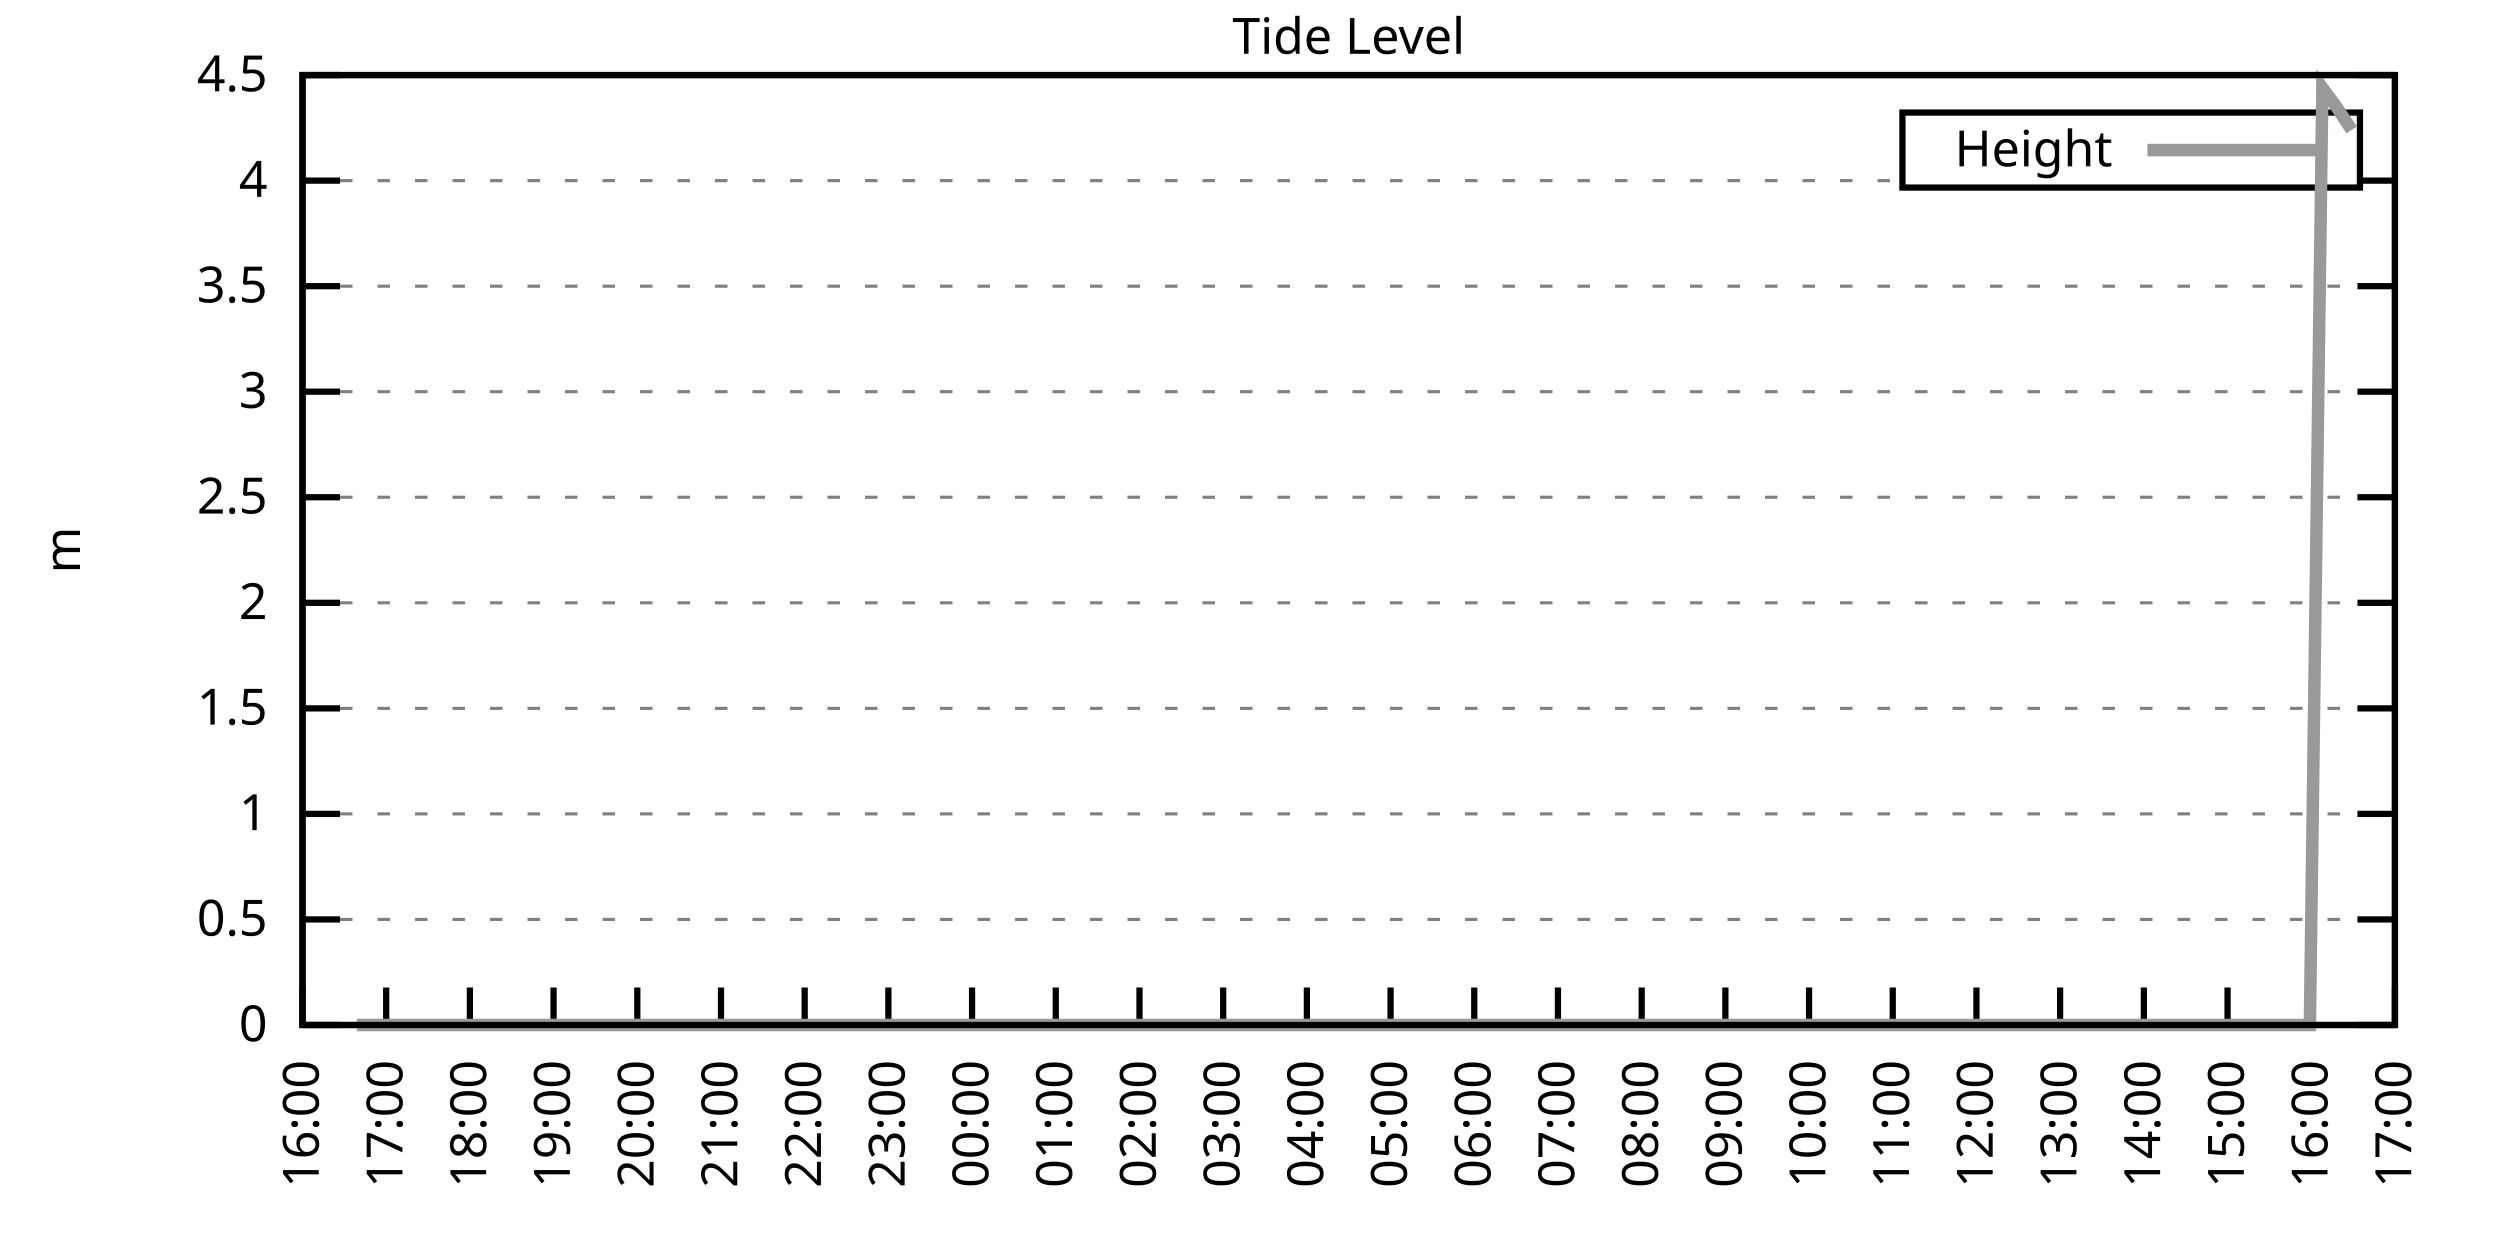
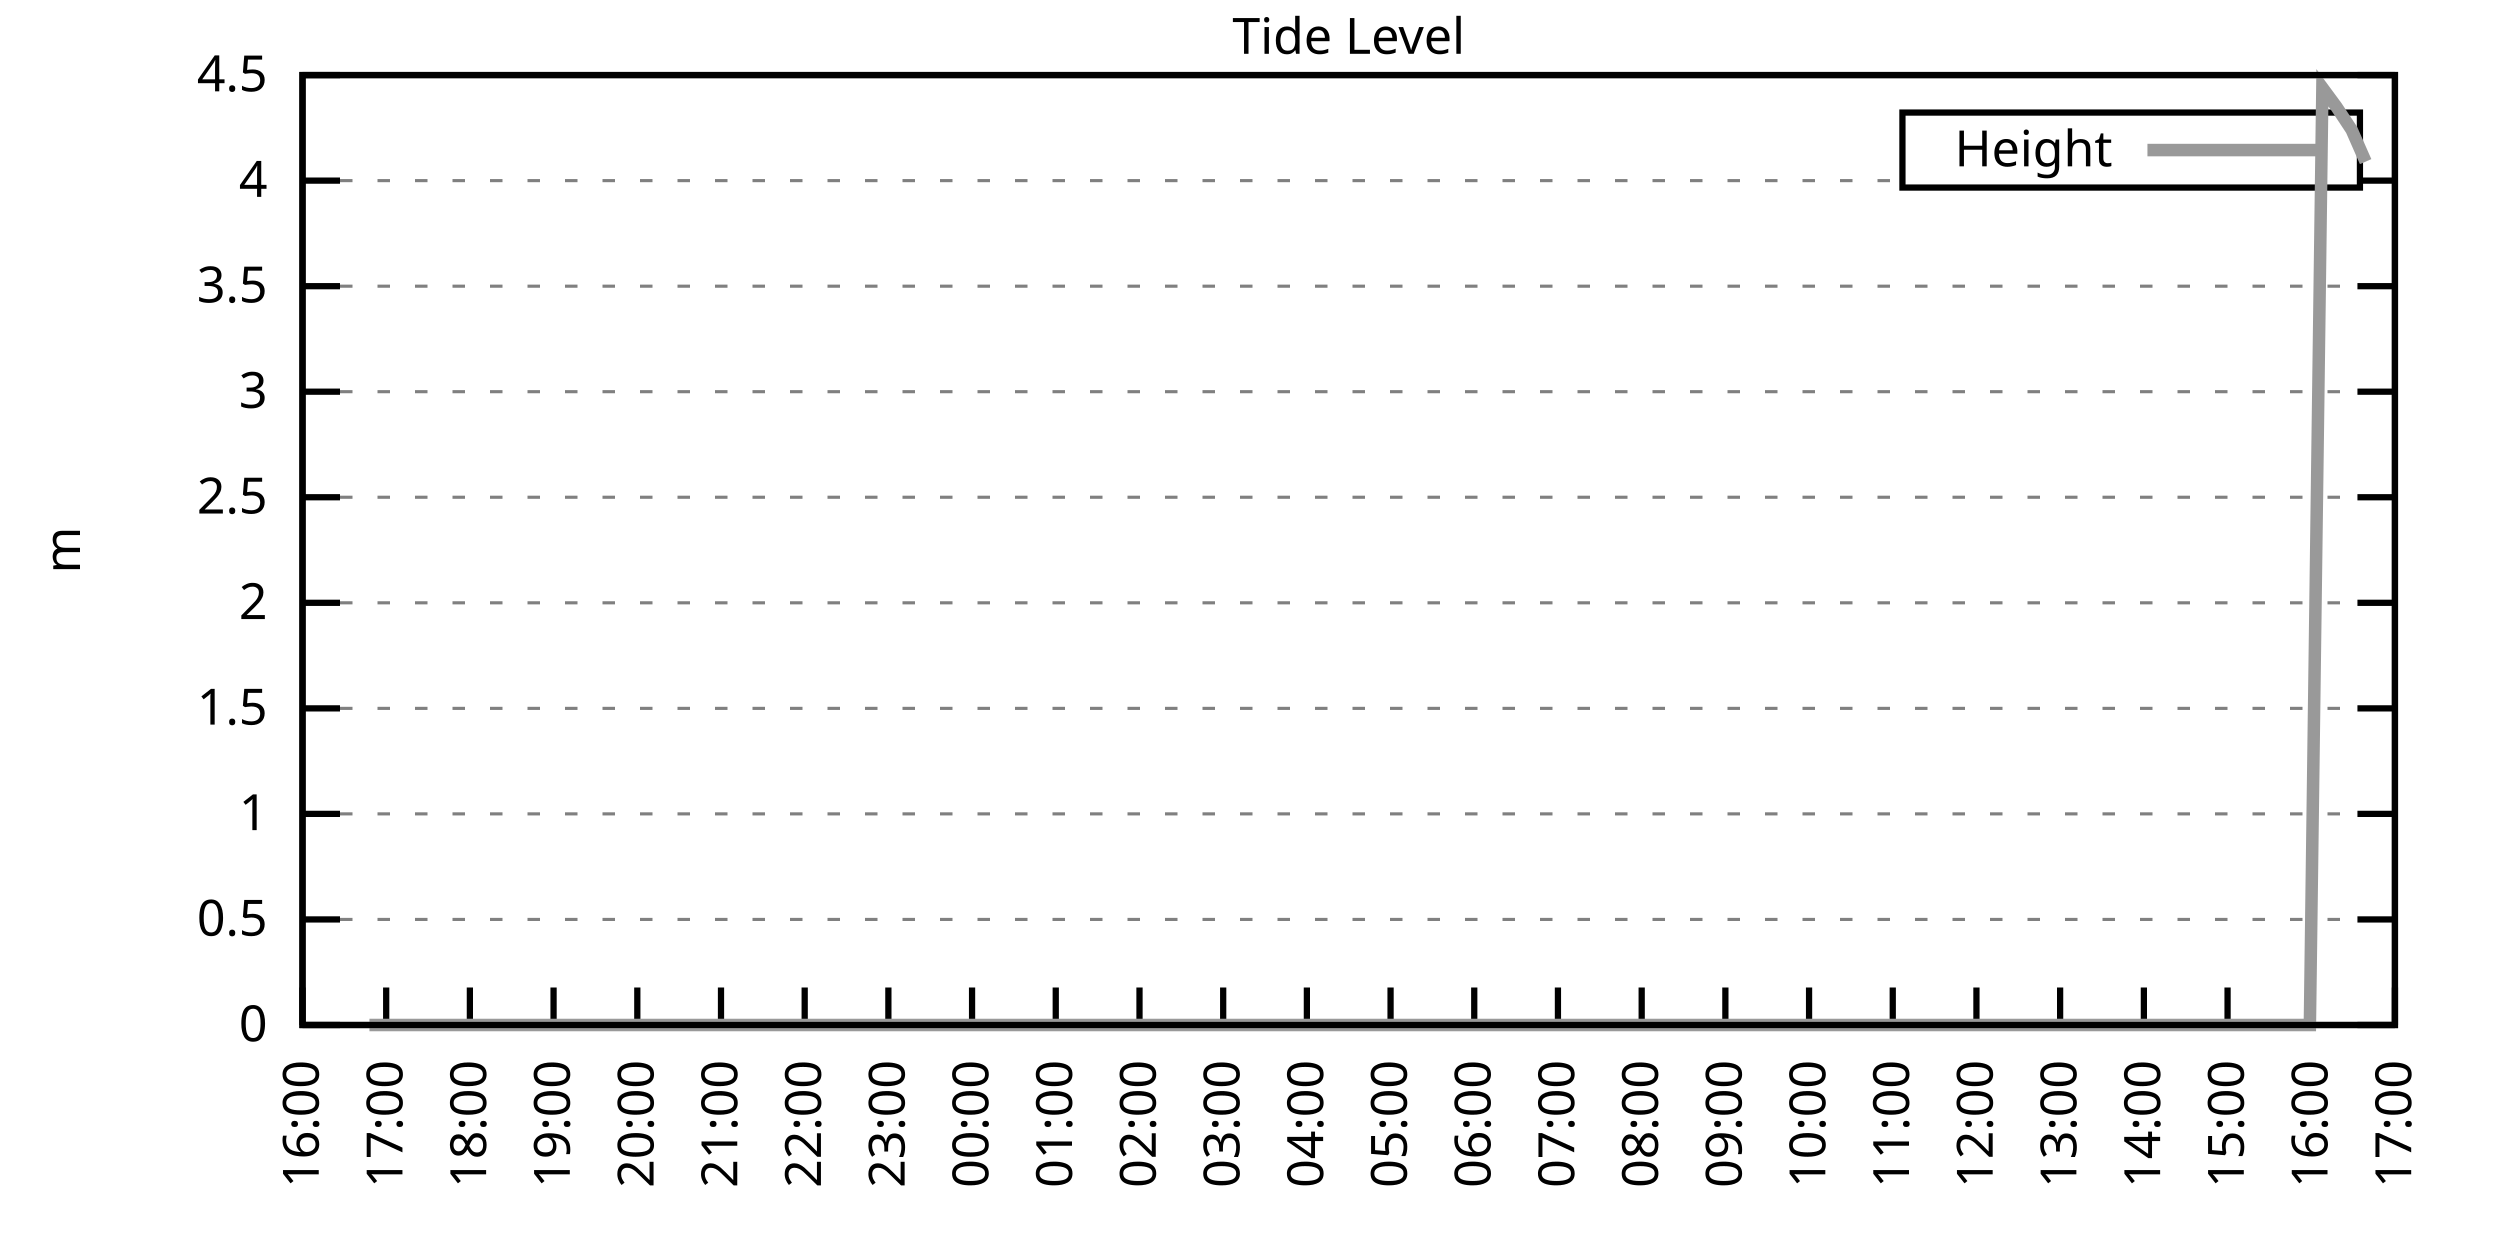
<svg xmlns="http://www.w3.org/2000/svg" xmlns:xlink="http://www.w3.org/1999/xlink" width="400" height="200" viewBox="0 0 400 200">
  <g id="gnuplot_canvas">
    <rect x="0" y="0" width="400" height="200" fill="none" />
    <defs>
      <circle id="gpDot" r="0.5" stroke-width="0.5" stroke="currentColor" />
      <path id="gpPt0" stroke-width="0.333" stroke="currentColor" d="M-1,0 h2 M0,-1 v2" />
      <path id="gpPt1" stroke-width="0.333" stroke="currentColor" d="M-1,-1 L1,1 M1,-1 L-1,1" />
      <path id="gpPt2" stroke-width="0.333" stroke="currentColor" d="M-1,0 L1,0 M0,-1 L0,1 M-1,-1 L1,1 M-1,1 L1,-1" />
      <rect id="gpPt3" stroke-width="0.333" stroke="currentColor" x="-1" y="-1" width="2" height="2" />
      <rect id="gpPt4" stroke-width="0.333" stroke="currentColor" fill="currentColor" x="-1" y="-1" width="2" height="2" />
      <circle id="gpPt5" stroke-width="0.333" stroke="currentColor" cx="0" cy="0" r="1" />
      <use xlink:href="#gpPt5" id="gpPt6" fill="currentColor" stroke="none" />
      <path id="gpPt7" stroke-width="0.333" stroke="currentColor" d="M0,-1.33 L-1.33,0.67 L1.33,0.67 z" />
      <use xlink:href="#gpPt7" id="gpPt8" fill="currentColor" stroke="none" />
      <use xlink:href="#gpPt7" id="gpPt9" stroke="currentColor" transform="rotate(180)" />
      <use xlink:href="#gpPt9" id="gpPt10" fill="currentColor" stroke="none" />
      <use xlink:href="#gpPt3" id="gpPt11" stroke="currentColor" transform="rotate(45)" />
      <use xlink:href="#gpPt11" id="gpPt12" fill="currentColor" stroke="none" />
      <path id="gpPt13" stroke-width="0.333" stroke="currentColor" d="M0,1.330 L1.265,0.411 L0.782,-1.067 L-0.782,-1.076 L-1.265,0.411 z" />
      <use xlink:href="#gpPt13" id="gpPt14" fill="currentColor" stroke="none" />
      <filter id="textbox" filterUnits="objectBoundingBox" x="0" y="0" height="1" width="1">
        <feFlood flood-color="white" flood-opacity="1" result="bgnd" />
        <feComposite in="SourceGraphic" in2="bgnd" operator="atop" />
      </filter>
      <filter id="greybox" filterUnits="objectBoundingBox" x="0" y="0" height="1" width="1">
        <feFlood flood-color="lightgrey" flood-opacity="1" result="grey" />
        <feComposite in="SourceGraphic" in2="grey" operator="atop" />
      </filter>
    </defs>
    <g fill="none" color="white" stroke="currentColor" stroke-width="1.00" stroke-linecap="butt" stroke-linejoin="miter">
</g>
    <g fill="none" color="black" stroke="currentColor" stroke-width="1.00" stroke-linecap="butt" stroke-linejoin="miter">
      <g stroke="none" shape-rendering="crispEdges">
        <polygon fill="rgb(255, 255, 255)" points="48.40,164.00 383.18,164.00 383.18,12.02 48.40,12.02 " />
      </g>
    </g>
    <g fill="none" color="black" stroke="currentColor" stroke-width="1.00" stroke-linecap="butt" stroke-linejoin="miter">
</g>
    <g fill="none" color="black" stroke="black" stroke-width="0.50" stroke-linecap="butt" stroke-linejoin="miter">
</g>
    <g fill="none" color="gray" stroke="currentColor" stroke-width="0.50" stroke-linecap="butt" stroke-linejoin="miter">
      <path stroke="gray" stroke-dasharray="2,4" class="gridline" d="M48.40,164.00 L383.19,164.00  " />
    </g>
    <g fill="none" color="gray" stroke="gray" stroke-width="1.00" stroke-linecap="butt" stroke-linejoin="miter">
</g>
    <g fill="none" color="black" stroke="currentColor" stroke-width="1.00" stroke-linecap="butt" stroke-linejoin="miter">
      <path stroke="black" d="M48.40,164.00 L54.40,164.00 M383.19,164.00 L377.19,164.00  " />
      <g transform="translate(42.80,166.60)" stroke="none" fill="black" font-family="Sans" font-size="8.00" text-anchor="end">
        <text>
          <tspan font-family="Sans"> 0</tspan>
        </text>
      </g>
    </g>
    <g fill="none" color="black" stroke="currentColor" stroke-width="1.00" stroke-linecap="butt" stroke-linejoin="miter">
</g>
    <g fill="none" color="black" stroke="black" stroke-width="0.50" stroke-linecap="butt" stroke-linejoin="miter">
</g>
    <g fill="none" color="gray" stroke="currentColor" stroke-width="0.50" stroke-linecap="butt" stroke-linejoin="miter">
      <path stroke="gray" stroke-dasharray="2,4" class="gridline" d="M48.40,147.11 L383.19,147.11  " />
    </g>
    <g fill="none" color="gray" stroke="gray" stroke-width="1.00" stroke-linecap="butt" stroke-linejoin="miter">
</g>
    <g fill="none" color="black" stroke="currentColor" stroke-width="1.00" stroke-linecap="butt" stroke-linejoin="miter">
      <path stroke="black" d="M48.40,147.11 L54.40,147.11 M383.19,147.11 L377.19,147.11  " />
      <g transform="translate(42.80,149.71)" stroke="none" fill="black" font-family="Sans" font-size="8.00" text-anchor="end">
        <text>
          <tspan font-family="Sans"> 0.5</tspan>
        </text>
      </g>
    </g>
    <g fill="none" color="black" stroke="currentColor" stroke-width="1.00" stroke-linecap="butt" stroke-linejoin="miter">
</g>
    <g fill="none" color="black" stroke="black" stroke-width="0.50" stroke-linecap="butt" stroke-linejoin="miter">
</g>
    <g fill="none" color="gray" stroke="currentColor" stroke-width="0.50" stroke-linecap="butt" stroke-linejoin="miter">
      <path stroke="gray" stroke-dasharray="2,4" class="gridline" d="M48.40,130.22 L383.19,130.22  " />
    </g>
    <g fill="none" color="gray" stroke="gray" stroke-width="1.00" stroke-linecap="butt" stroke-linejoin="miter">
</g>
    <g fill="none" color="black" stroke="currentColor" stroke-width="1.00" stroke-linecap="butt" stroke-linejoin="miter">
      <path stroke="black" d="M48.40,130.22 L54.40,130.22 M383.19,130.22 L377.19,130.22  " />
      <g transform="translate(42.80,132.82)" stroke="none" fill="black" font-family="Sans" font-size="8.00" text-anchor="end">
        <text>
          <tspan font-family="Sans"> 1</tspan>
        </text>
      </g>
    </g>
    <g fill="none" color="black" stroke="currentColor" stroke-width="1.00" stroke-linecap="butt" stroke-linejoin="miter">
</g>
    <g fill="none" color="black" stroke="black" stroke-width="0.50" stroke-linecap="butt" stroke-linejoin="miter">
</g>
    <g fill="none" color="gray" stroke="currentColor" stroke-width="0.50" stroke-linecap="butt" stroke-linejoin="miter">
      <path stroke="gray" stroke-dasharray="2,4" class="gridline" d="M48.40,113.34 L383.19,113.34  " />
    </g>
    <g fill="none" color="gray" stroke="gray" stroke-width="1.00" stroke-linecap="butt" stroke-linejoin="miter">
</g>
    <g fill="none" color="black" stroke="currentColor" stroke-width="1.00" stroke-linecap="butt" stroke-linejoin="miter">
      <path stroke="black" d="M48.40,113.34 L54.40,113.34 M383.19,113.34 L377.19,113.34  " />
      <g transform="translate(42.80,115.94)" stroke="none" fill="black" font-family="Sans" font-size="8.00" text-anchor="end">
        <text>
          <tspan font-family="Sans"> 1.5</tspan>
        </text>
      </g>
    </g>
    <g fill="none" color="black" stroke="currentColor" stroke-width="1.00" stroke-linecap="butt" stroke-linejoin="miter">
</g>
    <g fill="none" color="black" stroke="black" stroke-width="0.50" stroke-linecap="butt" stroke-linejoin="miter">
</g>
    <g fill="none" color="gray" stroke="currentColor" stroke-width="0.50" stroke-linecap="butt" stroke-linejoin="miter">
      <path stroke="gray" stroke-dasharray="2,4" class="gridline" d="M48.40,96.45 L383.19,96.45  " />
    </g>
    <g fill="none" color="gray" stroke="gray" stroke-width="1.00" stroke-linecap="butt" stroke-linejoin="miter">
</g>
    <g fill="none" color="black" stroke="currentColor" stroke-width="1.00" stroke-linecap="butt" stroke-linejoin="miter">
      <path stroke="black" d="M48.40,96.45 L54.40,96.45 M383.19,96.45 L377.19,96.45  " />
      <g transform="translate(42.80,99.05)" stroke="none" fill="black" font-family="Sans" font-size="8.00" text-anchor="end">
        <text>
          <tspan font-family="Sans"> 2</tspan>
        </text>
      </g>
    </g>
    <g fill="none" color="black" stroke="currentColor" stroke-width="1.00" stroke-linecap="butt" stroke-linejoin="miter">
</g>
    <g fill="none" color="black" stroke="black" stroke-width="0.50" stroke-linecap="butt" stroke-linejoin="miter">
</g>
    <g fill="none" color="gray" stroke="currentColor" stroke-width="0.50" stroke-linecap="butt" stroke-linejoin="miter">
      <path stroke="gray" stroke-dasharray="2,4" class="gridline" d="M48.40,79.56 L383.19,79.56  " />
    </g>
    <g fill="none" color="gray" stroke="gray" stroke-width="1.00" stroke-linecap="butt" stroke-linejoin="miter">
</g>
    <g fill="none" color="black" stroke="currentColor" stroke-width="1.00" stroke-linecap="butt" stroke-linejoin="miter">
      <path stroke="black" d="M48.40,79.56 L54.40,79.56 M383.19,79.56 L377.19,79.56  " />
      <g transform="translate(42.80,82.16)" stroke="none" fill="black" font-family="Sans" font-size="8.00" text-anchor="end">
        <text>
          <tspan font-family="Sans"> 2.5</tspan>
        </text>
      </g>
    </g>
    <g fill="none" color="black" stroke="currentColor" stroke-width="1.00" stroke-linecap="butt" stroke-linejoin="miter">
</g>
    <g fill="none" color="black" stroke="black" stroke-width="0.50" stroke-linecap="butt" stroke-linejoin="miter">
</g>
    <g fill="none" color="gray" stroke="currentColor" stroke-width="0.50" stroke-linecap="butt" stroke-linejoin="miter">
      <path stroke="gray" stroke-dasharray="2,4" class="gridline" d="M48.40,62.67 L383.19,62.67  " />
    </g>
    <g fill="none" color="gray" stroke="gray" stroke-width="1.00" stroke-linecap="butt" stroke-linejoin="miter">
</g>
    <g fill="none" color="black" stroke="currentColor" stroke-width="1.00" stroke-linecap="butt" stroke-linejoin="miter">
      <path stroke="black" d="M48.40,62.67 L54.40,62.67 M383.19,62.67 L377.19,62.67  " />
      <g transform="translate(42.80,65.27)" stroke="none" fill="black" font-family="Sans" font-size="8.00" text-anchor="end">
        <text>
          <tspan font-family="Sans"> 3</tspan>
        </text>
      </g>
    </g>
    <g fill="none" color="black" stroke="currentColor" stroke-width="1.00" stroke-linecap="butt" stroke-linejoin="miter">
</g>
    <g fill="none" color="black" stroke="black" stroke-width="0.50" stroke-linecap="butt" stroke-linejoin="miter">
</g>
    <g fill="none" color="gray" stroke="currentColor" stroke-width="0.50" stroke-linecap="butt" stroke-linejoin="miter">
      <path stroke="gray" stroke-dasharray="2,4" class="gridline" d="M48.40,45.79 L383.19,45.79  " />
    </g>
    <g fill="none" color="gray" stroke="gray" stroke-width="1.00" stroke-linecap="butt" stroke-linejoin="miter">
</g>
    <g fill="none" color="black" stroke="currentColor" stroke-width="1.00" stroke-linecap="butt" stroke-linejoin="miter">
      <path stroke="black" d="M48.40,45.79 L54.40,45.79 M383.19,45.79 L377.19,45.79  " />
      <g transform="translate(42.80,48.39)" stroke="none" fill="black" font-family="Sans" font-size="8.00" text-anchor="end">
        <text>
          <tspan font-family="Sans"> 3.5</tspan>
        </text>
      </g>
    </g>
    <g fill="none" color="black" stroke="currentColor" stroke-width="1.00" stroke-linecap="butt" stroke-linejoin="miter">
</g>
    <g fill="none" color="black" stroke="black" stroke-width="0.50" stroke-linecap="butt" stroke-linejoin="miter">
</g>
    <g fill="none" color="gray" stroke="currentColor" stroke-width="0.50" stroke-linecap="butt" stroke-linejoin="miter">
      <path stroke="gray" stroke-dasharray="2,4" class="gridline" d="M48.40,28.90 L304.39,28.90 M377.59,28.90 L383.19,28.90  " />
    </g>
    <g fill="none" color="gray" stroke="gray" stroke-width="1.00" stroke-linecap="butt" stroke-linejoin="miter">
</g>
    <g fill="none" color="black" stroke="currentColor" stroke-width="1.00" stroke-linecap="butt" stroke-linejoin="miter">
      <path stroke="black" d="M48.40,28.90 L54.40,28.90 M383.19,28.90 L377.19,28.90  " />
      <g transform="translate(42.80,31.50)" stroke="none" fill="black" font-family="Sans" font-size="8.00" text-anchor="end">
        <text>
          <tspan font-family="Sans"> 4</tspan>
        </text>
      </g>
    </g>
    <g fill="none" color="black" stroke="currentColor" stroke-width="1.00" stroke-linecap="butt" stroke-linejoin="miter">
</g>
    <g fill="none" color="black" stroke="black" stroke-width="0.50" stroke-linecap="butt" stroke-linejoin="miter">
</g>
    <g fill="none" color="gray" stroke="currentColor" stroke-width="0.50" stroke-linecap="butt" stroke-linejoin="miter">
      <path stroke="gray" stroke-dasharray="2,4" class="gridline" d="M48.40,12.01 L383.19,12.01  " />
    </g>
    <g fill="none" color="gray" stroke="gray" stroke-width="1.00" stroke-linecap="butt" stroke-linejoin="miter">
</g>
    <g fill="none" color="black" stroke="currentColor" stroke-width="1.00" stroke-linecap="butt" stroke-linejoin="miter">
      <path stroke="black" d="M48.40,12.01 L54.40,12.01 M383.19,12.01 L377.19,12.01  " />
      <g transform="translate(42.80,14.61)" stroke="none" fill="black" font-family="Sans" font-size="8.00" text-anchor="end">
        <text>
          <tspan font-family="Sans"> 4.5</tspan>
        </text>
      </g>
    </g>
    <g fill="none" color="black" stroke="currentColor" stroke-width="1.00" stroke-linecap="butt" stroke-linejoin="miter">
      <path stroke="black" d="M48.40,164.00 L48.40,158.00  " />
      <g transform="translate(51.00,169.60) rotate(270.00)" stroke="none" fill="black" font-family="Sans" font-size="8.00" text-anchor="end">
        <text>
          <tspan font-family="Sans">16:00</tspan>
        </text>
      </g>
    </g>
    <g fill="none" color="black" stroke="currentColor" stroke-width="1.00" stroke-linecap="butt" stroke-linejoin="miter">
      <path stroke="black" d="M61.79,164.00 L61.79,158.00  " />
      <g transform="translate(64.39,169.60) rotate(270.00)" stroke="none" fill="black" font-family="Sans" font-size="8.00" text-anchor="end">
        <text>
          <tspan font-family="Sans">17:00</tspan>
        </text>
      </g>
    </g>
    <g fill="none" color="black" stroke="currentColor" stroke-width="1.00" stroke-linecap="butt" stroke-linejoin="miter">
      <path stroke="black" d="M75.18,164.00 L75.18,158.00  " />
      <g transform="translate(77.78,169.60) rotate(270.00)" stroke="none" fill="black" font-family="Sans" font-size="8.00" text-anchor="end">
        <text>
          <tspan font-family="Sans">18:00</tspan>
        </text>
      </g>
    </g>
    <g fill="none" color="black" stroke="currentColor" stroke-width="1.00" stroke-linecap="butt" stroke-linejoin="miter">
      <path stroke="black" d="M88.57,164.00 L88.57,158.00  " />
      <g transform="translate(91.17,169.60) rotate(270.00)" stroke="none" fill="black" font-family="Sans" font-size="8.00" text-anchor="end">
        <text>
          <tspan font-family="Sans">19:00</tspan>
        </text>
      </g>
    </g>
    <g fill="none" color="black" stroke="currentColor" stroke-width="1.00" stroke-linecap="butt" stroke-linejoin="miter">
      <path stroke="black" d="M101.97,164.00 L101.97,158.00  " />
      <g transform="translate(104.57,169.60) rotate(270.00)" stroke="none" fill="black" font-family="Sans" font-size="8.00" text-anchor="end">
        <text>
          <tspan font-family="Sans">20:00</tspan>
        </text>
      </g>
    </g>
    <g fill="none" color="black" stroke="currentColor" stroke-width="1.00" stroke-linecap="butt" stroke-linejoin="miter">
      <path stroke="black" d="M115.36,164.00 L115.36,158.00  " />
      <g transform="translate(117.96,169.60) rotate(270.00)" stroke="none" fill="black" font-family="Sans" font-size="8.00" text-anchor="end">
        <text>
          <tspan font-family="Sans">21:00</tspan>
        </text>
      </g>
    </g>
    <g fill="none" color="black" stroke="currentColor" stroke-width="1.00" stroke-linecap="butt" stroke-linejoin="miter">
      <path stroke="black" d="M128.75,164.00 L128.75,158.00  " />
      <g transform="translate(131.35,169.60) rotate(270.00)" stroke="none" fill="black" font-family="Sans" font-size="8.00" text-anchor="end">
        <text>
          <tspan font-family="Sans">22:00</tspan>
        </text>
      </g>
    </g>
    <g fill="none" color="black" stroke="currentColor" stroke-width="1.00" stroke-linecap="butt" stroke-linejoin="miter">
      <path stroke="black" d="M142.14,164.00 L142.14,158.00  " />
      <g transform="translate(144.74,169.60) rotate(270.00)" stroke="none" fill="black" font-family="Sans" font-size="8.00" text-anchor="end">
        <text>
          <tspan font-family="Sans">23:00</tspan>
        </text>
      </g>
    </g>
    <g fill="none" color="black" stroke="currentColor" stroke-width="1.00" stroke-linecap="butt" stroke-linejoin="miter">
      <path stroke="black" d="M155.53,164.00 L155.53,158.00  " />
      <g transform="translate(158.13,169.60) rotate(270.00)" stroke="none" fill="black" font-family="Sans" font-size="8.00" text-anchor="end">
        <text>
          <tspan font-family="Sans">00:00</tspan>
        </text>
      </g>
    </g>
    <g fill="none" color="black" stroke="currentColor" stroke-width="1.00" stroke-linecap="butt" stroke-linejoin="miter">
      <path stroke="black" d="M168.92,164.00 L168.92,158.00  " />
      <g transform="translate(171.52,169.60) rotate(270.00)" stroke="none" fill="black" font-family="Sans" font-size="8.00" text-anchor="end">
        <text>
          <tspan font-family="Sans">01:00</tspan>
        </text>
      </g>
    </g>
    <g fill="none" color="black" stroke="currentColor" stroke-width="1.00" stroke-linecap="butt" stroke-linejoin="miter">
      <path stroke="black" d="M182.32,164.00 L182.32,158.00  " />
      <g transform="translate(184.92,169.60) rotate(270.00)" stroke="none" fill="black" font-family="Sans" font-size="8.00" text-anchor="end">
        <text>
          <tspan font-family="Sans">02:00</tspan>
        </text>
      </g>
    </g>
    <g fill="none" color="black" stroke="currentColor" stroke-width="1.00" stroke-linecap="butt" stroke-linejoin="miter">
      <path stroke="black" d="M195.71,164.00 L195.71,158.00  " />
      <g transform="translate(198.31,169.60) rotate(270.00)" stroke="none" fill="black" font-family="Sans" font-size="8.00" text-anchor="end">
        <text>
          <tspan font-family="Sans">03:00</tspan>
        </text>
      </g>
    </g>
    <g fill="none" color="black" stroke="currentColor" stroke-width="1.00" stroke-linecap="butt" stroke-linejoin="miter">
      <path stroke="black" d="M209.10,164.00 L209.10,158.00  " />
      <g transform="translate(211.70,169.60) rotate(270.00)" stroke="none" fill="black" font-family="Sans" font-size="8.00" text-anchor="end">
        <text>
          <tspan font-family="Sans">04:00</tspan>
        </text>
      </g>
    </g>
    <g fill="none" color="black" stroke="currentColor" stroke-width="1.00" stroke-linecap="butt" stroke-linejoin="miter">
      <path stroke="black" d="M222.49,164.00 L222.49,158.00  " />
      <g transform="translate(225.09,169.60) rotate(270.00)" stroke="none" fill="black" font-family="Sans" font-size="8.00" text-anchor="end">
        <text>
          <tspan font-family="Sans">05:00</tspan>
        </text>
      </g>
    </g>
    <g fill="none" color="black" stroke="currentColor" stroke-width="1.00" stroke-linecap="butt" stroke-linejoin="miter">
      <path stroke="black" d="M235.88,164.00 L235.88,158.00  " />
      <g transform="translate(238.48,169.60) rotate(270.00)" stroke="none" fill="black" font-family="Sans" font-size="8.00" text-anchor="end">
        <text>
          <tspan font-family="Sans">06:00</tspan>
        </text>
      </g>
    </g>
    <g fill="none" color="black" stroke="currentColor" stroke-width="1.00" stroke-linecap="butt" stroke-linejoin="miter">
      <path stroke="black" d="M249.27,164.00 L249.27,158.00  " />
      <g transform="translate(251.87,169.60) rotate(270.00)" stroke="none" fill="black" font-family="Sans" font-size="8.00" text-anchor="end">
        <text>
          <tspan font-family="Sans">07:00</tspan>
        </text>
      </g>
    </g>
    <g fill="none" color="black" stroke="currentColor" stroke-width="1.00" stroke-linecap="butt" stroke-linejoin="miter">
      <path stroke="black" d="M262.67,164.00 L262.67,158.00  " />
      <g transform="translate(265.27,169.60) rotate(270.00)" stroke="none" fill="black" font-family="Sans" font-size="8.00" text-anchor="end">
        <text>
          <tspan font-family="Sans">08:00</tspan>
        </text>
      </g>
    </g>
    <g fill="none" color="black" stroke="currentColor" stroke-width="1.00" stroke-linecap="butt" stroke-linejoin="miter">
      <path stroke="black" d="M276.06,164.00 L276.06,158.00  " />
      <g transform="translate(278.66,169.60) rotate(270.00)" stroke="none" fill="black" font-family="Sans" font-size="8.00" text-anchor="end">
        <text>
          <tspan font-family="Sans">09:00</tspan>
        </text>
      </g>
    </g>
    <g fill="none" color="black" stroke="currentColor" stroke-width="1.00" stroke-linecap="butt" stroke-linejoin="miter">
      <path stroke="black" d="M289.45,164.00 L289.45,158.00  " />
      <g transform="translate(292.05,169.60) rotate(270.00)" stroke="none" fill="black" font-family="Sans" font-size="8.00" text-anchor="end">
        <text>
          <tspan font-family="Sans">10:00</tspan>
        </text>
      </g>
    </g>
    <g fill="none" color="black" stroke="currentColor" stroke-width="1.00" stroke-linecap="butt" stroke-linejoin="miter">
      <path stroke="black" d="M302.84,164.00 L302.84,158.00  " />
      <g transform="translate(305.44,169.60) rotate(270.00)" stroke="none" fill="black" font-family="Sans" font-size="8.00" text-anchor="end">
        <text>
          <tspan font-family="Sans">11:00</tspan>
        </text>
      </g>
    </g>
    <g fill="none" color="black" stroke="currentColor" stroke-width="1.00" stroke-linecap="butt" stroke-linejoin="miter">
      <path stroke="black" d="M316.23,164.00 L316.23,158.00  " />
      <g transform="translate(318.83,169.60) rotate(270.00)" stroke="none" fill="black" font-family="Sans" font-size="8.00" text-anchor="end">
        <text>
          <tspan font-family="Sans">12:00</tspan>
        </text>
      </g>
    </g>
    <g fill="none" color="black" stroke="currentColor" stroke-width="1.00" stroke-linecap="butt" stroke-linejoin="miter">
      <path stroke="black" d="M329.62,164.00 L329.62,158.00  " />
      <g transform="translate(332.22,169.60) rotate(270.00)" stroke="none" fill="black" font-family="Sans" font-size="8.00" text-anchor="end">
        <text>
          <tspan font-family="Sans">13:00</tspan>
        </text>
      </g>
    </g>
    <g fill="none" color="black" stroke="currentColor" stroke-width="1.00" stroke-linecap="butt" stroke-linejoin="miter">
      <path stroke="black" d="M343.02,164.00 L343.02,158.00  " />
      <g transform="translate(345.62,169.60) rotate(270.00)" stroke="none" fill="black" font-family="Sans" font-size="8.00" text-anchor="end">
        <text>
          <tspan font-family="Sans">14:00</tspan>
        </text>
      </g>
    </g>
    <g fill="none" color="black" stroke="currentColor" stroke-width="1.00" stroke-linecap="butt" stroke-linejoin="miter">
      <path stroke="black" d="M356.41,164.00 L356.41,158.00  " />
      <g transform="translate(359.01,169.60) rotate(270.00)" stroke="none" fill="black" font-family="Sans" font-size="8.00" text-anchor="end">
        <text>
          <tspan font-family="Sans">15:00</tspan>
        </text>
      </g>
    </g>
    <g fill="none" color="black" stroke="currentColor" stroke-width="1.00" stroke-linecap="butt" stroke-linejoin="miter">
      <path stroke="black" d="M369.80,164.00 L369.80,158.00  " />
      <g transform="translate(372.40,169.60) rotate(270.00)" stroke="none" fill="black" font-family="Sans" font-size="8.00" text-anchor="end">
        <text>
          <tspan font-family="Sans">16:00</tspan>
        </text>
      </g>
    </g>
    <g fill="none" color="black" stroke="currentColor" stroke-width="1.00" stroke-linecap="butt" stroke-linejoin="miter">
      <path stroke="black" d="M383.19,164.00 L383.19,158.00  " />
      <g transform="translate(385.79,169.60) rotate(270.00)" stroke="none" fill="black" font-family="Sans" font-size="8.00" text-anchor="end">
        <text>
          <tspan font-family="Sans">17:00</tspan>
        </text>
      </g>
    </g>
    <g fill="none" color="black" stroke="currentColor" stroke-width="1.00" stroke-linecap="butt" stroke-linejoin="miter">
</g>
    <g fill="none" color="black" stroke="currentColor" stroke-width="1.00" stroke-linecap="butt" stroke-linejoin="miter">
      <path stroke="black" d="M48.40,12.01 L48.40,164.00 L383.19,164.00 L383.19,12.01 L48.40,12.01 Z  " />
    </g>
    <g fill="none" color="black" stroke="currentColor" stroke-width="1.00" stroke-linecap="butt" stroke-linejoin="miter">
</g>
    <g fill="none" color="black" stroke="currentColor" stroke-width="1.00" stroke-linecap="butt" stroke-linejoin="miter">
      <path stroke="black" d="M304.39,30.01 L304.39,18.01 L377.59,18.01 L377.59,30.01 L304.39,30.01 Z  " />
    </g>
    <g id="Tide_level_plot_1">
      <g fill="none" color="white" stroke="black" stroke-width="2.00" stroke-linecap="butt" stroke-linejoin="miter">
</g>
      <g fill="none" color="black" stroke="currentColor" stroke-width="2.00" stroke-linecap="butt" stroke-linejoin="miter">
        <g transform="translate(337.99,26.61)" stroke="none" fill="black" font-family="Sans" font-size="8.00" text-anchor="end">
          <text>
            <tspan font-family="Sans">Height</tspan>
          </text>
        </g>
      </g>
      <g fill="none" color="black" stroke="currentColor" stroke-width="2.00" stroke-linecap="butt" stroke-linejoin="miter">
-         <path stroke="rgb(153, 153, 153)" d="M343.59,24.01 L371.99,24.01 M57.10,164.00 L59.11,164.00 L61.35,164.00 L63.58,164.00 L66.03,164.00 L68.04,164.00   L70.05,164.00 L72.73,164.00 L74.96,164.00 L77.19,164.00 L79.20,164.00 L81.66,164.00 L83.44,164.00 L86.12,164.00   L87.91,164.00 L90.36,164.00 L92.59,164.00 L94.82,164.00 L97.28,164.00 L99.51,164.00 L101.74,164.00 L103.98,164.00   L105.98,164.00 L108.22,164.00 L110.67,164.00 L112.90,164.00 L115.13,164.00 L117.14,164.00 L119.15,164.00 L121.38,164.00   L123.62,164.00 L126.29,164.00 L128.30,164.00 L130.76,164.00 L132.54,164.00 L135.00,164.00 L137.45,164.00 L139.69,164.00   L141.92,164.00 L143.93,164.00 L145.94,164.00 L148.61,164.00 L150.85,164.00 L153.08,164.00 L154.86,164.00 L157.54,164.00   L159.77,164.00 L162.01,164.00 L163.79,164.00 L165.58,164.00 L168.25,164.00 L170.49,164.00 L172.72,164.00 L175.17,164.00   L177.18,164.00 L179.86,164.00 L181.87,164.00 L184.32,164.00 L186.56,164.00 L188.79,164.00 L191.02,164.00 L193.03,164.00   L195.26,164.00 L197.05,164.00 L199.73,164.00 L201.96,164.00 L204.41,164.00 L206.42,164.00 L208.43,164.00 L210.88,164.00   L213.34,164.00 L215.57,164.00 L217.58,164.00 L220.04,164.00 L222.27,164.00 L224.05,164.00 L226.73,164.00 L228.52,164.00   L231.20,164.00 L233.20,164.00 L235.66,164.00 L237.67,164.00 L240.12,164.00 L242.13,164.00 L244.59,164.00 L246.82,164.00   L248.83,164.00 L251.28,164.00 L253.51,164.00 L255.52,164.00 L257.76,164.00 L259.99,164.00 L262.22,164.00 L264.23,164.00   L266.68,164.00 L269.14,164.00 L271.15,164.00 L273.60,164.00 L275.61,164.00 L277.62,164.00 L280.07,164.00 L282.53,164.00   L284.76,164.00 L286.77,164.00 L289.00,164.00 L291.01,164.00 L293.47,164.00 L295.92,164.00 L297.71,164.00 L300.16,164.00   L302.39,164.00 L304.63,164.00 L306.86,164.00 L309.31,164.00 L311.32,164.00 L313.78,164.00 L315.79,164.00 L318.24,164.00   L320.47,164.00 L322.48,164.00 L324.71,164.00 L326.95,164.00 L329.40,164.00 L331.41,164.00 L333.86,164.00 L336.10,164.00   L338.10,164.00 L340.56,164.00 L342.79,164.00 L344.80,164.00 L347.03,164.00 L349.26,164.00 L351.50,164.00 L353.73,164.00   L356.18,164.00 L358.42,164.00 L360.65,164.00 L362.66,164.00 L365.11,164.00 L367.12,164.00 L369.58,164.00 L371.58,14.04   L373.82,17.08 L376.27,20.79  " />
+         <path stroke="rgb(153, 153, 153)" d="M343.59,24.01 L371.99,24.01 M59.11,164.00 L61.35,164.00 L63.58,164.00 L66.03,164.00 L68.04,164.00 L70.05,164.00   L72.73,164.00 L74.96,164.00 L77.19,164.00 L79.20,164.00 L81.66,164.00 L83.44,164.00 L86.12,164.00 L87.91,164.00   L90.36,164.00 L92.59,164.00 L94.82,164.00 L97.28,164.00 L99.51,164.00 L101.74,164.00 L103.98,164.00 L105.98,164.00   L108.22,164.00 L110.67,164.00 L112.90,164.00 L115.13,164.00 L117.14,164.00 L119.15,164.00 L121.38,164.00 L123.62,164.00   L126.29,164.00 L128.30,164.00 L130.76,164.00 L132.54,164.00 L135.00,164.00 L137.45,164.00 L139.69,164.00 L141.92,164.00   L143.93,164.00 L145.94,164.00 L148.61,164.00 L150.85,164.00 L153.08,164.00 L154.86,164.00 L157.54,164.00 L159.77,164.00   L162.01,164.00 L163.79,164.00 L165.58,164.00 L168.25,164.00 L170.49,164.00 L172.72,164.00 L175.17,164.00 L177.18,164.00   L179.86,164.00 L181.87,164.00 L184.32,164.00 L186.56,164.00 L188.79,164.00 L191.02,164.00 L193.03,164.00 L195.26,164.00   L197.05,164.00 L199.73,164.00 L201.96,164.00 L204.41,164.00 L206.42,164.00 L208.43,164.00 L210.88,164.00 L213.34,164.00   L215.57,164.00 L217.58,164.00 L220.04,164.00 L222.27,164.00 L224.05,164.00 L226.73,164.00 L228.52,164.00 L231.20,164.00   L233.20,164.00 L235.66,164.00 L237.67,164.00 L240.12,164.00 L242.13,164.00 L244.59,164.00 L246.82,164.00 L248.83,164.00   L251.28,164.00 L253.51,164.00 L255.52,164.00 L257.76,164.00 L259.99,164.00 L262.22,164.00 L264.23,164.00 L266.68,164.00   L269.14,164.00 L271.15,164.00 L273.60,164.00 L275.61,164.00 L277.62,164.00 L280.07,164.00 L282.53,164.00 L284.76,164.00   L286.77,164.00 L289.00,164.00 L291.01,164.00 L293.47,164.00 L295.92,164.00 L297.71,164.00 L300.16,164.00 L302.39,164.00   L304.63,164.00 L306.86,164.00 L309.31,164.00 L311.32,164.00 L313.78,164.00 L315.79,164.00 L318.24,164.00 L320.47,164.00   L322.48,164.00 L324.71,164.00 L326.95,164.00 L329.40,164.00 L331.41,164.00 L333.86,164.00 L336.10,164.00 L338.10,164.00   L340.56,164.00 L342.79,164.00 L344.80,164.00 L347.03,164.00 L349.26,164.00 L351.50,164.00 L353.73,164.00 L356.18,164.00   L358.42,164.00 L360.65,164.00 L362.66,164.00 L365.11,164.00 L367.12,164.00 L369.58,164.00 L371.58,14.04 L373.82,17.08   L376.27,20.79 L378.50,25.86  " />
      </g>
    </g>
    <g fill="none" color="black" stroke="currentColor" stroke-width="2.00" stroke-linecap="butt" stroke-linejoin="miter">
</g>
    <g fill="none" color="black" stroke="black" stroke-width="1.00" stroke-linecap="butt" stroke-linejoin="miter">
</g>
    <g fill="none" color="black" stroke="currentColor" stroke-width="1.00" stroke-linecap="butt" stroke-linejoin="miter">
      <path stroke="black" d="M48.40,12.01 L48.40,164.00 L383.19,164.00 L383.19,12.01 L48.40,12.01 Z  " />
      <g transform="translate(12.80,88.01) rotate(270.00)" stroke="none" fill="black" font-family="Sans" font-size="8.00" text-anchor="middle">
        <text>
          <tspan font-family="Sans">m</tspan>
        </text>
      </g>
    </g>
    <g fill="none" color="black" stroke="currentColor" stroke-width="1.00" stroke-linecap="butt" stroke-linejoin="miter">
</g>
    <g fill="none" color="black" stroke="currentColor" stroke-width="1.00" stroke-linecap="butt" stroke-linejoin="miter">
      <g transform="translate(215.79,8.61)" stroke="none" fill="black" font-family="Sans" font-size="8.00" text-anchor="middle">
        <text>
          <tspan font-family="Sans">Tide Level</tspan>
        </text>
      </g>
    </g>
    <g fill="none" color="black" stroke="currentColor" stroke-width="1.00" stroke-linecap="butt" stroke-linejoin="miter">
</g>
  </g>
</svg>
